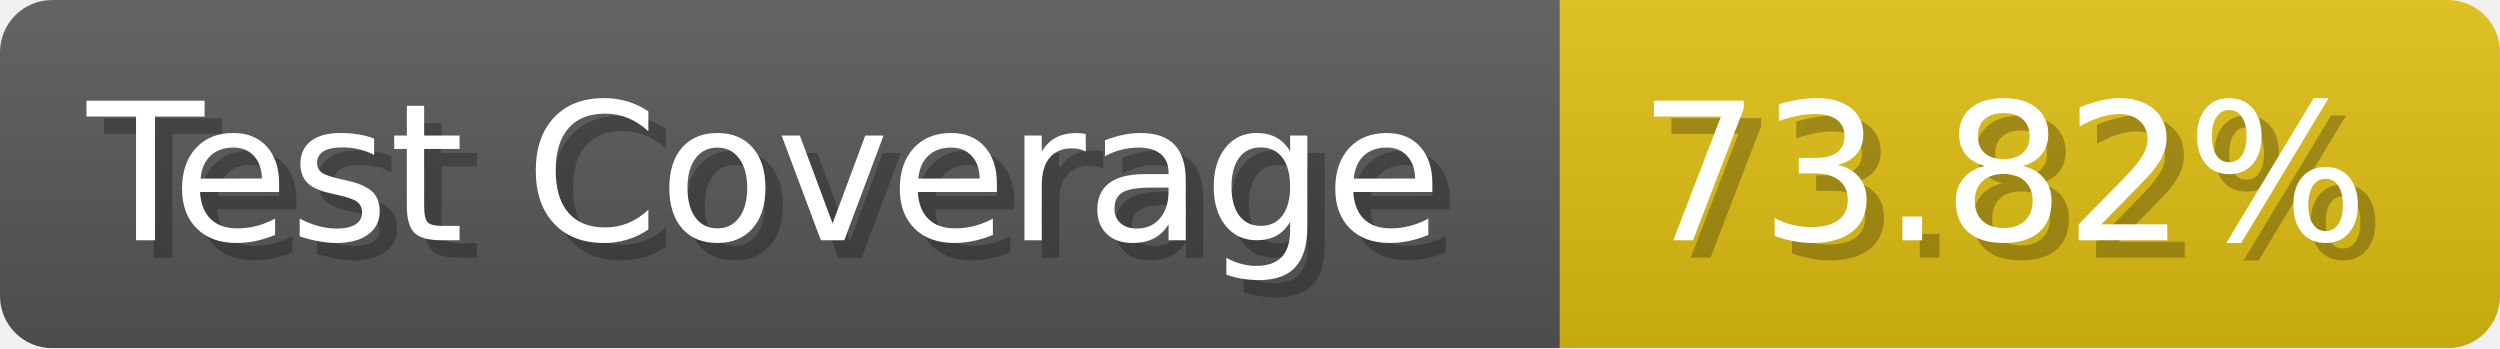
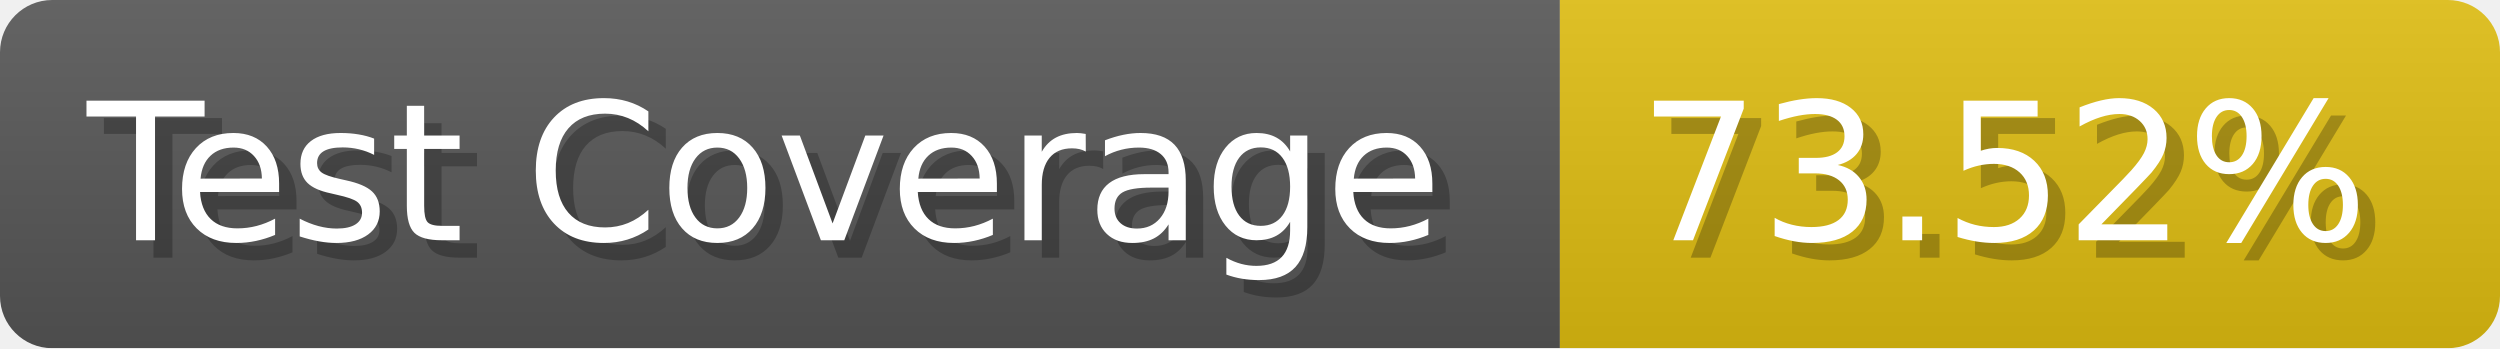
- <svg xmlns="http://www.w3.org/2000/svg" width="143.6" height="20" viewBox="0 0 1436 200" role="img" aria-label="Test Coverage: 73.82%">
+ <svg xmlns="http://www.w3.org/2000/svg" width="143.6" height="20" viewBox="0 0 1436 200" role="img" aria-label="Test Coverage: 73.52%">
  <linearGradient id="a" x2="0" y2="100%">
    <stop offset="0" stop-opacity=".1" stop-color="#EEE" />
    <stop offset="1" stop-opacity=".1" />
  </linearGradient>
  <mask id="m">
    <rect width="1436" height="200" rx="30" fill="#FFF" />
  </mask>
  <g mask="url(#m)">
    <rect width="896" height="200" fill="#555" />
    <rect width="540" height="200" fill="#DB1" x="896" />
    <rect width="1436" height="200" fill="url(#a)" />
  </g>
  <g aria-hidden="true" fill="#fff" text-anchor="start" font-family="Verdana,DejaVu Sans,sans-serif" font-size="110">
    <text x="60" y="148" textLength="796" fill="#000" opacity="0.25">Test Coverage</text>
    <text x="50" y="138" textLength="796">Test Coverage</text>
-     <text x="951" y="148" textLength="440" fill="#000" opacity="0.25">73.82%</text>
-     <text x="941" y="138" textLength="440">73.82%</text>
+     <text x="951" y="148" textLength="440" fill="#000" opacity="0.25">73.52%</text>
+     <text x="941" y="138" textLength="440">73.52%</text>
  </g>
</svg>
